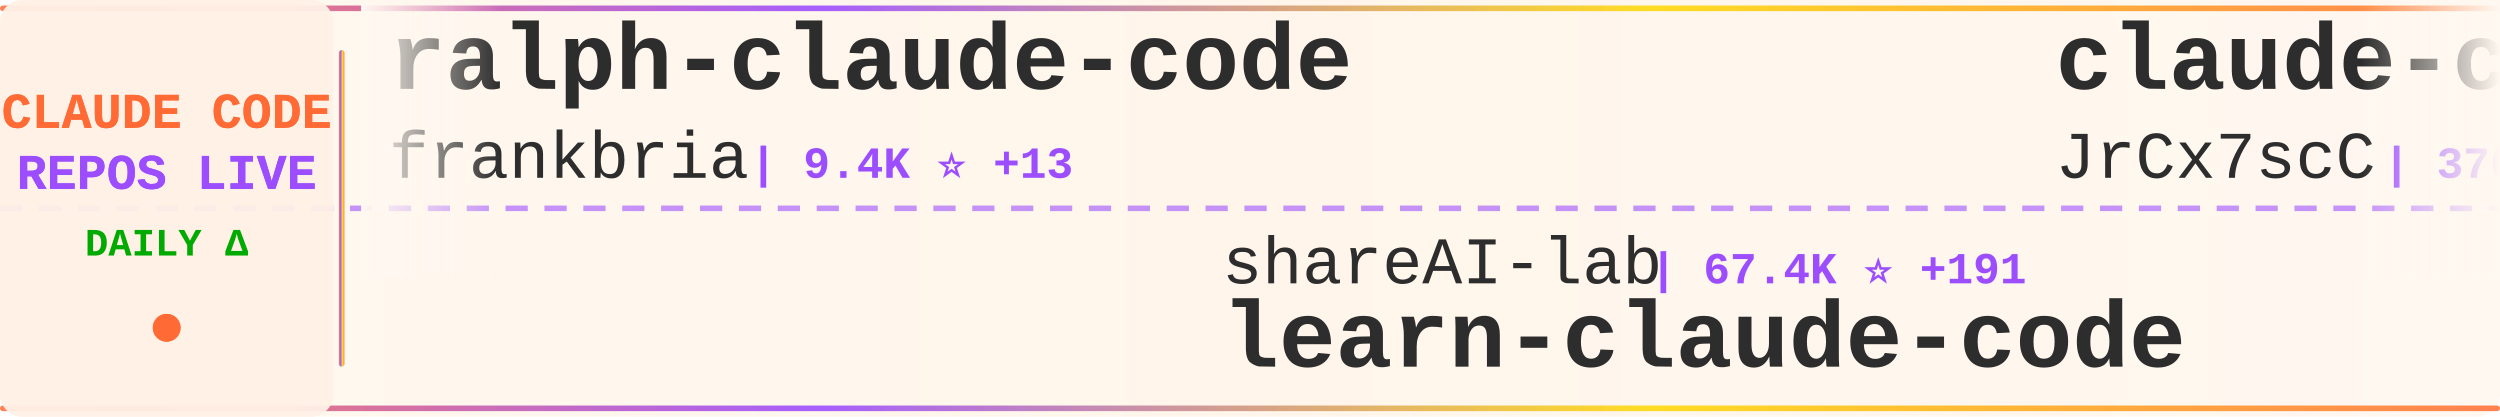
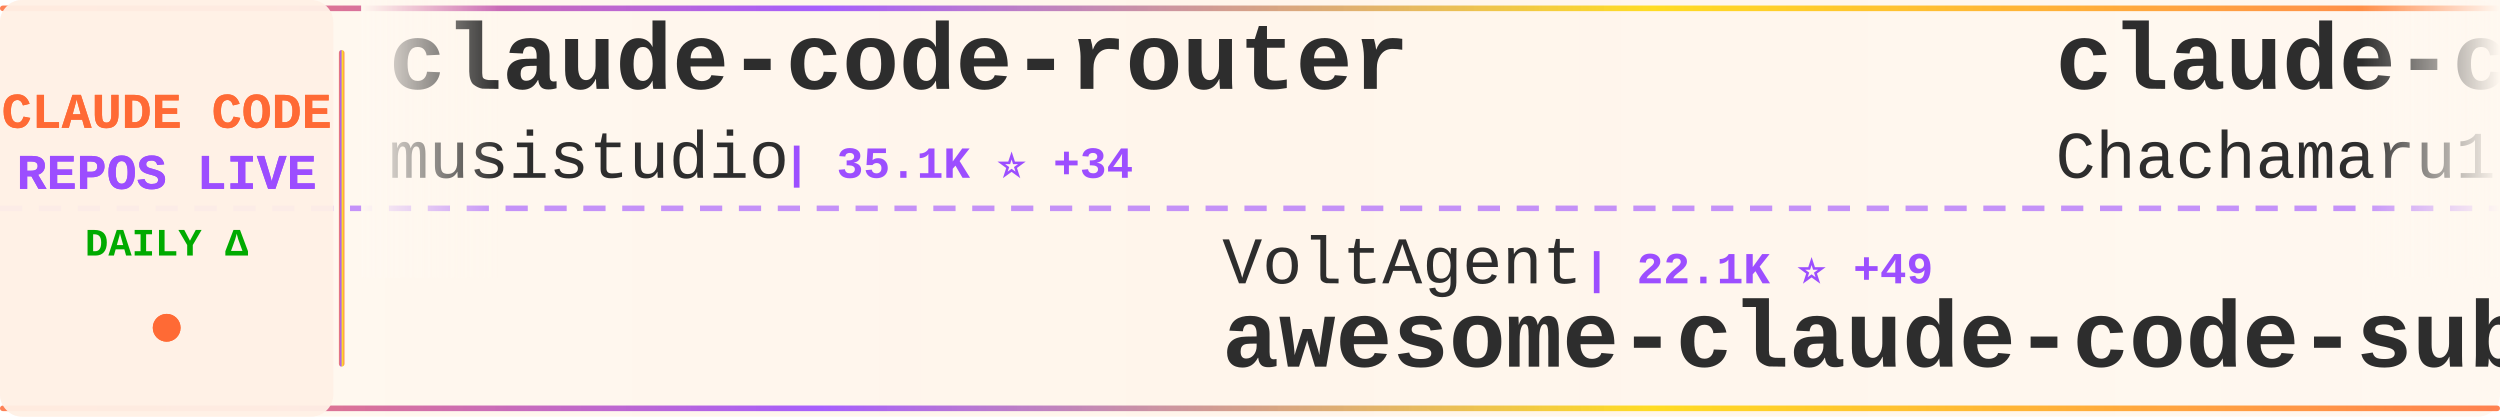
<svg xmlns="http://www.w3.org/2000/svg" width="900" height="150">
  <defs>
    <linearGradient id="tickerBg" x1="0%" y1="0%" x2="100%" y2="0%">
      <stop offset="0%" style="stop-color:#fff8f0;stop-opacity:0.98" />
      <stop offset="50%" style="stop-color:#fff5eb;stop-opacity:1" />
      <stop offset="100%" style="stop-color:#fff8f0;stop-opacity:0.98" />
    </linearGradient>
    <linearGradient id="borderGrad" x1="0%" y1="0%" x2="100%" y2="0%">
      <stop offset="0%" style="stop-color:#FF6B35;stop-opacity:0.85">
        <animate attributeName="stop-opacity" values="0.85;1;0.85" dur="2s" repeatCount="indefinite" />
      </stop>
      <stop offset="33%" style="stop-color:#9C4EFF;stop-opacity:0.9">
        <animate attributeName="stop-opacity" values="0.9;1;0.9" dur="2.2s" repeatCount="indefinite" />
      </stop>
      <stop offset="66%" style="stop-color:#FFD700;stop-opacity:0.85">
        <animate attributeName="stop-opacity" values="0.85;1;0.85" dur="1.8s" repeatCount="indefinite" />
      </stop>
      <stop offset="100%" style="stop-color:#FF6B35;stop-opacity:0.85">
        <animate attributeName="stop-opacity" values="0.85;1;0.85" dur="2s" repeatCount="indefinite" />
      </stop>
    </linearGradient>
    <filter id="textGlow">
      <feGaussianBlur stdDeviation="0.15" result="coloredBlur" />
      <feMerge>
        <feMergeNode in="coloredBlur" />
        <feMergeNode in="SourceGraphic" />
      </feMerge>
    </filter>
    <filter id="metricGlow">
      <feGaussianBlur stdDeviation="0.2" result="coloredBlur" />
      <feMerge>
        <feMergeNode in="coloredBlur" />
        <feMergeNode in="SourceGraphic" />
      </feMerge>
    </filter>
    <linearGradient id="leftFade" x1="0%" y1="0%" x2="100%" y2="0%">
      <stop offset="0%" style="stop-color:#fff8f0;stop-opacity:1" />
      <stop offset="100%" style="stop-color:#fff8f0;stop-opacity:0" />
    </linearGradient>
    <linearGradient id="rightFade" x1="0%" y1="0%" x2="100%" y2="0%">
      <stop offset="0%" style="stop-color:#fff8f0;stop-opacity:0" />
      <stop offset="100%" style="stop-color:#fff8f0;stop-opacity:1" />
    </linearGradient>
  </defs>
  <rect width="900" height="150" fill="url(#tickerBg)" rx="8" />
  <rect x="0" y="2" width="900" height="2" fill="url(#borderGrad)" rx="1" />
  <rect x="0" y="146" width="900" height="2" fill="url(#borderGrad)" rx="1" />
  <line x1="0" y1="75" x2="900" y2="75" stroke="#9C4EFF" stroke-width="2" stroke-dasharray="8 6" opacity="0.6" />
  <rect x="0" y="0" width="120" height="150" fill="#fff0e6" opacity="0.95" rx="8" />
  <text x="60" y="46" font-family="'Courier New', monospace" font-size="18" font-weight="bold" fill="#FF6B35" text-anchor="middle" filter="url(#textGlow)">
    CLAUDE CODE
  </text>
  <text x="60" y="68" font-family="'Courier New', monospace" font-size="18" font-weight="bold" fill="#9C4EFF" text-anchor="middle" filter="url(#textGlow)">
    REPOS LIVE
  </text>
  <text x="60" y="92" font-family="'Courier New', monospace" font-size="14" font-weight="bold" fill="#00aa00" text-anchor="middle">
    DAILY Δ
  </text>
  <circle cx="60" cy="118" r="5" fill="#FF6B35" filter="url(#metricGlow)">
    <animate attributeName="r" values="4;6;4" dur="1.5s" repeatCount="indefinite" />
    <animate attributeName="opacity" values="0.6;1;0.6" dur="1.5s" repeatCount="indefinite" />
  </circle>
  <rect x="122" y="18" width="2" height="114" fill="url(#borderGrad)" rx="1" />
  <clipPath id="tickerClip">
    <rect x="130" y="0" width="770" height="150" />
  </clipPath>
  <g clip-path="url(#tickerClip)">
    <g id="tickerItems">
      <animateTransform attributeName="transform" attributeType="XML" type="translate" from="0 0" to="-3000 0" dur="54s" repeatCount="indefinite" />
      <g transform="translate(0, 0)">
-         <text x="140" y="32" font-family="'Courier New', monospace" font-size="34" font-weight="bold" fill="#2d2d2d">ralph-claude-code</text>
-         <text x="140" y="64" font-family="'Courier New', monospace" font-size="24" font-weight="normal" fill="#2d2d2d" opacity="1.0">frankbria</text>
-         <text x="270" y="64" font-family="'Courier New', monospace" font-size="16" font-weight="bold" fill="#9C4EFF"> | 9.4K ⭐ +13</text>
+         <text x="140" y="32" font-family="'Courier New', monospace" font-size="34" font-weight="bold" fill="#2d2d2d">claude-code-router</text>
+         <text x="140" y="64" font-family="'Courier New', monospace" font-size="24" font-weight="normal" fill="#2d2d2d" opacity="1.0">musistudio</text>
+         <text x="282" y="64" font-family="'Courier New', monospace" font-size="16" font-weight="bold" fill="#9C4EFF"> | 35.1K ⭐ +34</text>
      </g>
      <g transform="translate(300, 0)">
-         <text x="140" y="102" font-family="'Courier New', monospace" font-size="24" font-weight="normal" fill="#2d2d2d" opacity="1.0">shareAI-lab</text>
-         <text x="294" y="102" font-family="'Courier New', monospace" font-size="16" font-weight="bold" fill="#9C4EFF"> | 67.4K ⭐ +191</text>
-         <text x="140" y="132" font-family="'Courier New', monospace" font-size="34" font-weight="bold" fill="#2d2d2d">learn-claude-code</text>
+         <text x="140" y="102" font-family="'Courier New', monospace" font-size="24" font-weight="normal" fill="#2d2d2d" opacity="1.0">VoltAgent</text>
+         <text x="270" y="102" font-family="'Courier New', monospace" font-size="16" font-weight="bold" fill="#9C4EFF"> | 22.1K ⭐ +49</text>
+         <text x="140" y="132" font-family="'Courier New', monospace" font-size="34" font-weight="bold" fill="#2d2d2d">awesome-claude-code-suba...</text>
      </g>
      <g transform="translate(600, 0)">
-         <text x="140" y="32" font-family="'Courier New', monospace" font-size="34" font-weight="bold" fill="#2d2d2d">claude-code-source</text>
-         <text x="140" y="64" font-family="'Courier New', monospace" font-size="24" font-weight="normal" fill="#2d2d2d" opacity="1.0">JrCx7scC</text>
-         <text x="258" y="64" font-family="'Courier New', monospace" font-size="16" font-weight="bold" fill="#9C4EFF"> | 370 ⭐</text>
+         <text x="140" y="32" font-family="'Courier New', monospace" font-size="34" font-weight="bold" fill="#2d2d2d">claude-code-harness</text>
+         <text x="140" y="64" font-family="'Courier New', monospace" font-size="24" font-weight="normal" fill="#2d2d2d" opacity="1.0">Chachamaru127</text>
+         <text x="318" y="64" font-family="'Courier New', monospace" font-size="16" font-weight="bold" fill="#9C4EFF"> | 2.8K ⭐ +12</text>
      </g>
      <g transform="translate(900, 0)">
-         <text x="140" y="102" font-family="'Courier New', monospace" font-size="24" font-weight="normal" fill="#2d2d2d" opacity="1.0">guanshan</text>
-         <text x="258" y="102" font-family="'Courier New', monospace" font-size="16" font-weight="bold" fill="#9C4EFF"> | 60 ⭐</text>
-         <text x="140" y="132" font-family="'Courier New', monospace" font-size="34" font-weight="bold" fill="#2d2d2d">ClaudeCode</text>
+         <text x="140" y="102" font-family="'Courier New', monospace" font-size="24" font-weight="normal" fill="#2d2d2d" opacity="1.0">shanraisshan</text>
+         <text x="306" y="102" font-family="'Courier New', monospace" font-size="16" font-weight="bold" fill="#9C4EFF"> | 58.3K ⭐ +113</text>
+         <text x="140" y="132" font-family="'Courier New', monospace" font-size="34" font-weight="bold" fill="#2d2d2d">claude-code-best-practic...</text>
      </g>
      <g transform="translate(1200, 0)">
-         <text x="140" y="32" font-family="'Courier New', monospace" font-size="34" font-weight="bold" fill="#2d2d2d">pi-vs-claude-code</text>
-         <text x="140" y="64" font-family="'Courier New', monospace" font-size="24" font-weight="normal" fill="#2d2d2d" opacity="1.0">disler</text>
-         <text x="234" y="64" font-family="'Courier New', monospace" font-size="16" font-weight="bold" fill="#9C4EFF"> | 1.4K ⭐ +3</text>
+         <text x="140" y="32" font-family="'Courier New', monospace" font-size="34" font-weight="bold" fill="#2d2d2d">claude-code-telegram</text>
+         <text x="140" y="64" font-family="'Courier New', monospace" font-size="24" font-weight="normal" fill="#2d2d2d" opacity="1.0">RichardAtCT</text>
+         <text x="294" y="64" font-family="'Courier New', monospace" font-size="16" font-weight="bold" fill="#9C4EFF"> | 2.7K ⭐ +5</text>
      </g>
      <g transform="translate(1500, 0)">
-         <text x="140" y="102" font-family="'Courier New', monospace" font-size="24" font-weight="normal" fill="#2d2d2d" opacity="1.0">Cranot</text>
-         <text x="234" y="102" font-family="'Courier New', monospace" font-size="16" font-weight="bold" fill="#9C4EFF"> | 2.8K ⭐ +1</text>
-         <text x="140" y="132" font-family="'Courier New', monospace" font-size="34" font-weight="bold" fill="#2d2d2d">claude-code-guide</text>
+         <text x="140" y="102" font-family="'Courier New', monospace" font-size="24" font-weight="normal" fill="#2d2d2d" opacity="1.0">lintsinghua</text>
+         <text x="294" y="102" font-family="'Courier New', monospace" font-size="16" font-weight="bold" fill="#9C4EFF"> | 3.7K ⭐ +4</text>
+         <text x="140" y="132" font-family="'Courier New', monospace" font-size="34" font-weight="bold" fill="#2d2d2d">claude-code-book</text>
      </g>
      <g transform="translate(1800, 0)">
-         <text x="140" y="32" font-family="'Courier New', monospace" font-size="34" font-weight="bold" fill="#2d2d2d">claude-code-source-code</text>
-         <text x="140" y="64" font-family="'Courier New', monospace" font-size="24" font-weight="normal" fill="#2d2d2d" opacity="1.0">777genius</text>
-         <text x="270" y="64" font-family="'Courier New', monospace" font-size="16" font-weight="bold" fill="#9C4EFF"> | 915 ⭐</text>
+         <text x="140" y="32" font-family="'Courier New', monospace" font-size="34" font-weight="bold" fill="#2d2d2d">claude-code-video-toolki...</text>
+         <text x="140" y="64" font-family="'Courier New', monospace" font-size="24" font-weight="normal" fill="#2d2d2d" opacity="1.0">digitalsamba</text>
+         <text x="306" y="64" font-family="'Courier New', monospace" font-size="16" font-weight="bold" fill="#9C4EFF"> | 1.5K ⭐ +8</text>
      </g>
      <g transform="translate(2100, 0)">
-         <text x="140" y="102" font-family="'Courier New', monospace" font-size="24" font-weight="normal" fill="#2d2d2d" opacity="1.0">pedrohcgs</text>
-         <text x="270" y="102" font-family="'Courier New', monospace" font-size="16" font-weight="bold" fill="#9C4EFF"> | 1.3K ⭐ +2</text>
-         <text x="140" y="132" font-family="'Courier New', monospace" font-size="34" font-weight="bold" fill="#2d2d2d">claude-code-my-workflow</text>
+         <text x="140" y="102" font-family="'Courier New', monospace" font-size="24" font-weight="normal" fill="#2d2d2d" opacity="1.0">jqueryscript</text>
+         <text x="306" y="102" font-family="'Courier New', monospace" font-size="16" font-weight="bold" fill="#9C4EFF"> | 427 ⭐ +1</text>
+         <text x="140" y="132" font-family="'Courier New', monospace" font-size="34" font-weight="bold" fill="#2d2d2d">awesome-claude-code</text>
      </g>
      <g transform="translate(2400, 0)">
-         <text x="140" y="32" font-family="'Courier New', monospace" font-size="34" font-weight="bold" fill="#2d2d2d">claude-code-guide</text>
-         <text x="140" y="64" font-family="'Courier New', monospace" font-size="24" font-weight="normal" fill="#2d2d2d" opacity="1.0">zebbern</text>
-         <text x="246" y="64" font-family="'Courier New', monospace" font-size="16" font-weight="bold" fill="#9C4EFF"> | 4.3K ⭐ +5</text>
+         <text x="140" y="32" font-family="'Courier New', monospace" font-size="34" font-weight="bold" fill="#2d2d2d">how-claude-code-works</text>
+         <text x="140" y="64" font-family="'Courier New', monospace" font-size="24" font-weight="normal" fill="#2d2d2d" opacity="1.0">Windy3f3f3f3f</text>
+         <text x="318" y="64" font-family="'Courier New', monospace" font-size="16" font-weight="bold" fill="#9C4EFF"> | 2.7K ⭐ +6</text>
      </g>
      <g transform="translate(2700, 0)">
-         <text x="140" y="102" font-family="'Courier New', monospace" font-size="24" font-weight="normal" fill="#2d2d2d" opacity="1.0">darcyegb</text>
-         <text x="258" y="102" font-family="'Courier New', monospace" font-size="16" font-weight="bold" fill="#9C4EFF"> | 730 ⭐ +1</text>
-         <text x="140" y="132" font-family="'Courier New', monospace" font-size="34" font-weight="bold" fill="#2d2d2d">ClaudeCodeAgents</text>
+         <text x="140" y="102" font-family="'Courier New', monospace" font-size="24" font-weight="normal" fill="#2d2d2d" opacity="1.0">Hyper66666</text>
+         <text x="282" y="102" font-family="'Courier New', monospace" font-size="16" font-weight="bold" fill="#9C4EFF"> | 216 ⭐ +1</text>
+         <text x="140" y="132" font-family="'Courier New', monospace" font-size="34" font-weight="bold" fill="#2d2d2d">claude-code-sourcemap</text>
      </g>
      <g transform="translate(3000, 0)">
-         <text x="140" y="32" font-family="'Courier New', monospace" font-size="34" font-weight="bold" fill="#2d2d2d">ralph-claude-code</text>
-         <text x="140" y="64" font-family="'Courier New', monospace" font-size="24" font-weight="normal" fill="#2d2d2d" opacity="1.0">frankbria</text>
-         <text x="270" y="64" font-family="'Courier New', monospace" font-size="16" font-weight="bold" fill="#9C4EFF"> | 9.4K ⭐ +13</text>
+         <text x="140" y="32" font-family="'Courier New', monospace" font-size="34" font-weight="bold" fill="#2d2d2d">claude-code-router</text>
+         <text x="140" y="64" font-family="'Courier New', monospace" font-size="24" font-weight="normal" fill="#2d2d2d" opacity="1.0">musistudio</text>
+         <text x="282" y="64" font-family="'Courier New', monospace" font-size="16" font-weight="bold" fill="#9C4EFF"> | 35.1K ⭐ +34</text>
      </g>
      <g transform="translate(3300, 0)">
-         <text x="140" y="102" font-family="'Courier New', monospace" font-size="24" font-weight="normal" fill="#2d2d2d" opacity="1.0">shareAI-lab</text>
-         <text x="294" y="102" font-family="'Courier New', monospace" font-size="16" font-weight="bold" fill="#9C4EFF"> | 67.4K ⭐ +191</text>
-         <text x="140" y="132" font-family="'Courier New', monospace" font-size="34" font-weight="bold" fill="#2d2d2d">learn-claude-code</text>
+         <text x="140" y="102" font-family="'Courier New', monospace" font-size="24" font-weight="normal" fill="#2d2d2d" opacity="1.0">VoltAgent</text>
+         <text x="270" y="102" font-family="'Courier New', monospace" font-size="16" font-weight="bold" fill="#9C4EFF"> | 22.1K ⭐ +49</text>
+         <text x="140" y="132" font-family="'Courier New', monospace" font-size="34" font-weight="bold" fill="#2d2d2d">awesome-claude-code-suba...</text>
      </g>
      <g transform="translate(3600, 0)">
-         <text x="140" y="32" font-family="'Courier New', monospace" font-size="34" font-weight="bold" fill="#2d2d2d">claude-code-source</text>
-         <text x="140" y="64" font-family="'Courier New', monospace" font-size="24" font-weight="normal" fill="#2d2d2d" opacity="1.0">JrCx7scC</text>
-         <text x="258" y="64" font-family="'Courier New', monospace" font-size="16" font-weight="bold" fill="#9C4EFF"> | 370 ⭐</text>
+         <text x="140" y="32" font-family="'Courier New', monospace" font-size="34" font-weight="bold" fill="#2d2d2d">claude-code-harness</text>
+         <text x="140" y="64" font-family="'Courier New', monospace" font-size="24" font-weight="normal" fill="#2d2d2d" opacity="1.0">Chachamaru127</text>
+         <text x="318" y="64" font-family="'Courier New', monospace" font-size="16" font-weight="bold" fill="#9C4EFF"> | 2.8K ⭐ +12</text>
      </g>
      <g transform="translate(3900, 0)">
-         <text x="140" y="102" font-family="'Courier New', monospace" font-size="24" font-weight="normal" fill="#2d2d2d" opacity="1.0">guanshan</text>
-         <text x="258" y="102" font-family="'Courier New', monospace" font-size="16" font-weight="bold" fill="#9C4EFF"> | 60 ⭐</text>
-         <text x="140" y="132" font-family="'Courier New', monospace" font-size="34" font-weight="bold" fill="#2d2d2d">ClaudeCode</text>
+         <text x="140" y="102" font-family="'Courier New', monospace" font-size="24" font-weight="normal" fill="#2d2d2d" opacity="1.0">shanraisshan</text>
+         <text x="306" y="102" font-family="'Courier New', monospace" font-size="16" font-weight="bold" fill="#9C4EFF"> | 58.3K ⭐ +113</text>
+         <text x="140" y="132" font-family="'Courier New', monospace" font-size="34" font-weight="bold" fill="#2d2d2d">claude-code-best-practic...</text>
      </g>
    </g>
  </g>
  <rect x="130" y="0" width="50" height="100" fill="url(#leftFade)" />
  <rect x="850" y="0" width="50" height="100" fill="url(#rightFade)" />
</svg>
